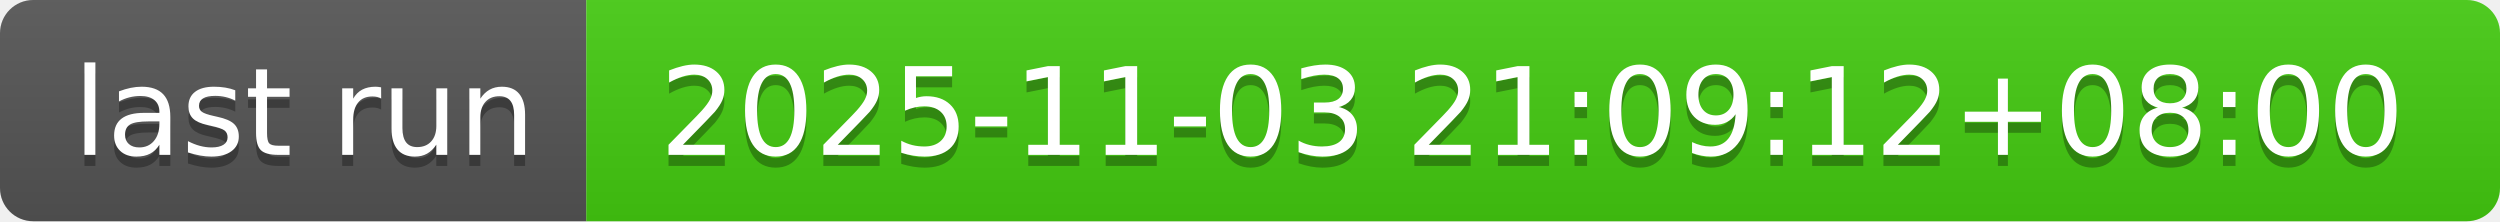
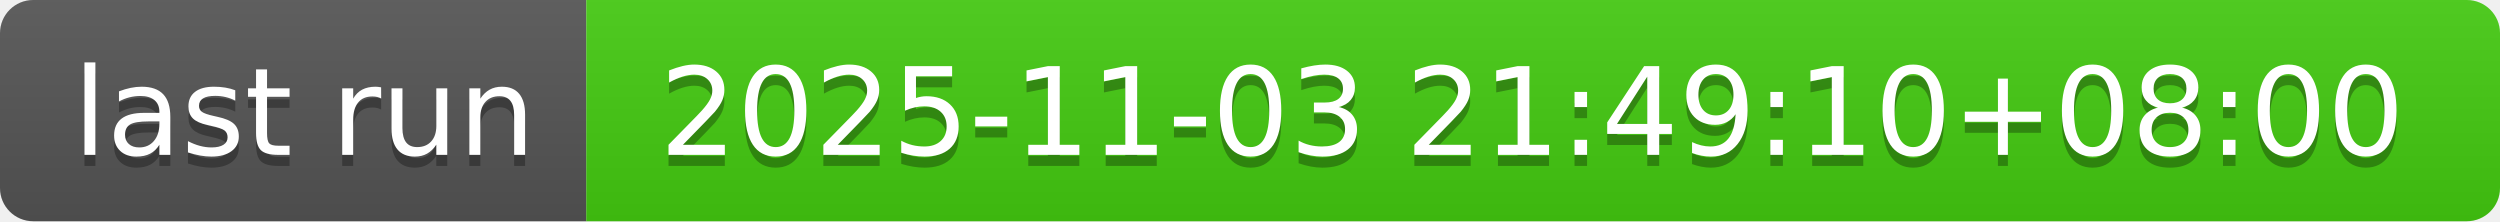
- <svg xmlns="http://www.w3.org/2000/svg" width="226" height="20" role="img" aria-label="last run: 2025-11-03 21:09:12+08:00">
+ <svg xmlns="http://www.w3.org/2000/svg" width="226" height="20" role="img" aria-label="last run: 2025-11-03 21:49:10+08:00">
  <linearGradient id="s" x2="0" y2="100%">
    <stop offset="0" stop-color="#bbb" stop-opacity=".1" />
    <stop offset="1" stop-opacity=".1" />
  </linearGradient>
  <clipPath id="r">
    <rect width="226" height="20" rx="3" fill="#fff" />
  </clipPath>
  <g clip-path="url(#r)">
    <rect width="53" height="20" fill="#555" />
    <rect x="53" width="173" height="20" fill="#4c1" />
    <rect width="226" height="20" fill="url(#s)" />
  </g>
  <g fill="#fff" text-anchor="middle" font-family="Verdana,Geneva,DejaVu Sans,sans-serif" text-rendering="geometricPrecision" font-size="110">
    <text aria-hidden="true" x="275" y="150" fill="#010101" fill-opacity=".3" transform="scale(.1)" textLength="430">last run</text>
    <text x="275" y="140" transform="scale(.1)" fill="#fff" textLength="430">last run</text>
-     <text aria-hidden="true" x="1385" y="150" fill="#010101" fill-opacity=".3" transform="scale(.1)" textLength="1630">2025-11-03 21:09:12+08:00</text>
-     <text x="1385" y="140" transform="scale(.1)" fill="#fff" textLength="1630">2025-11-03 21:09:12+08:00</text>
+     <text aria-hidden="true" x="1385" y="150" fill="#010101" fill-opacity=".3" transform="scale(.1)" textLength="1630">2025-11-03 21:49:10+08:00</text>
+     <text x="1385" y="140" transform="scale(.1)" fill="#fff" textLength="1630">2025-11-03 21:49:10+08:00</text>
  </g>
</svg>
